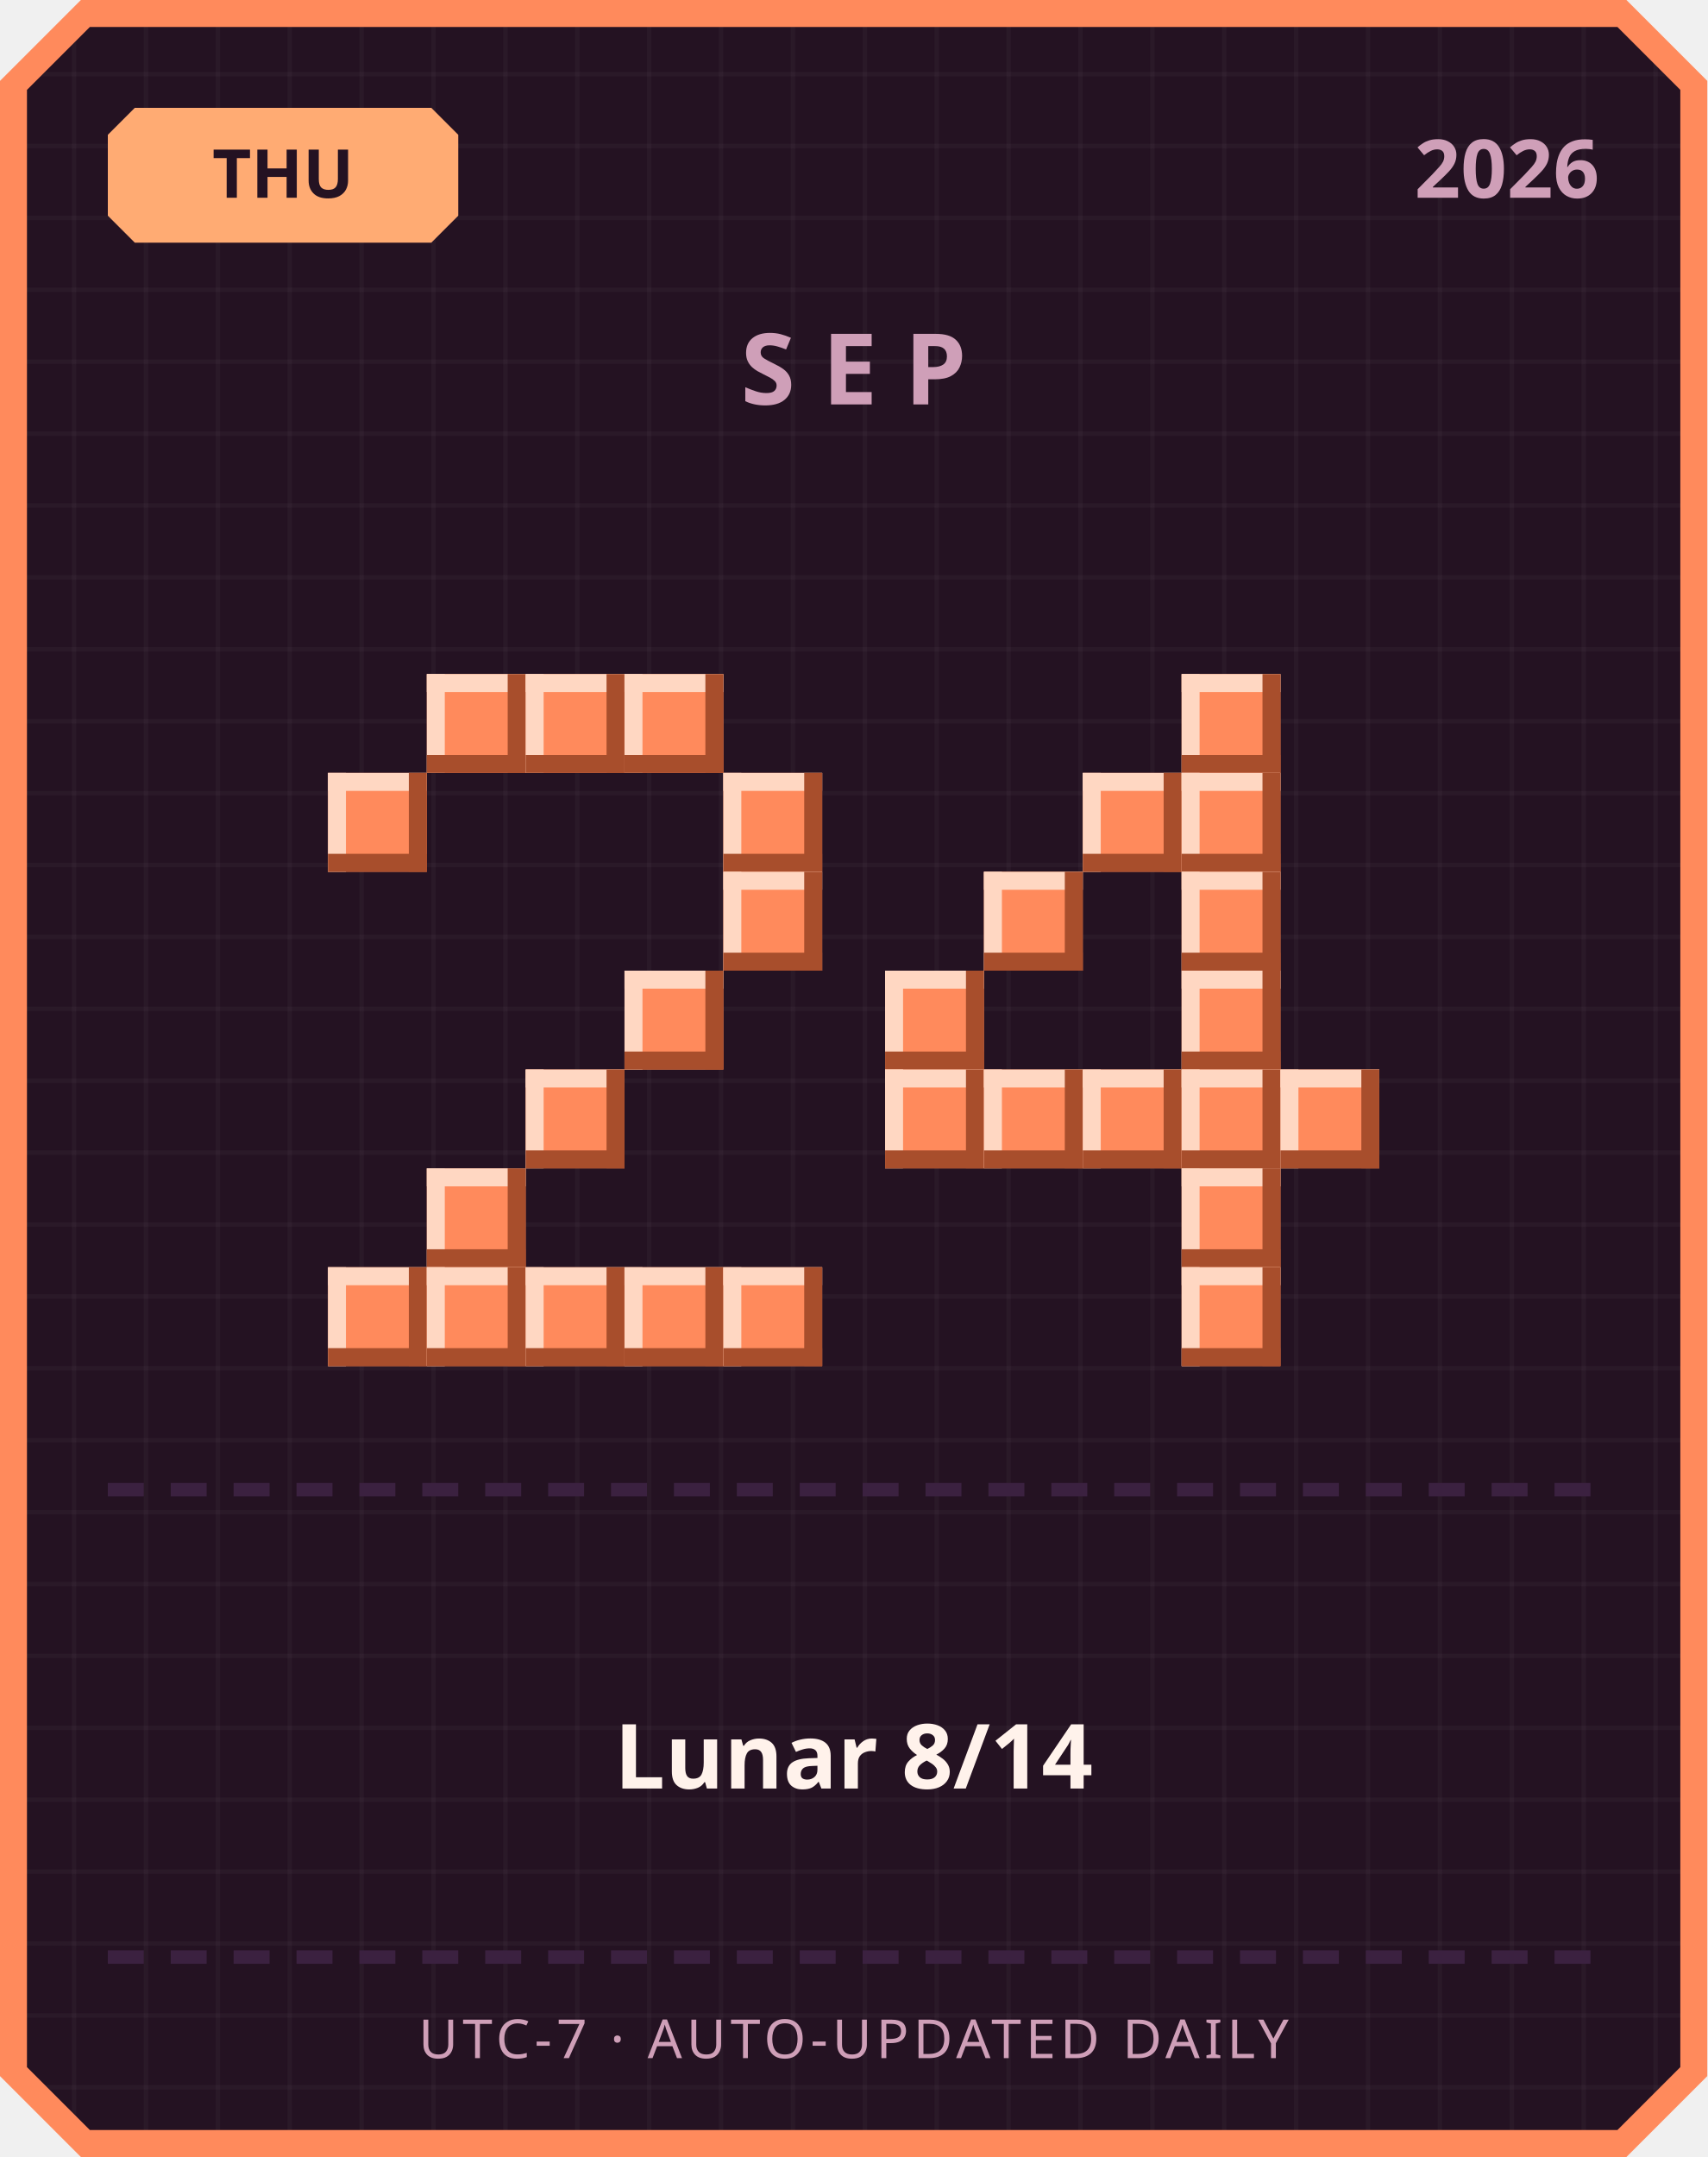
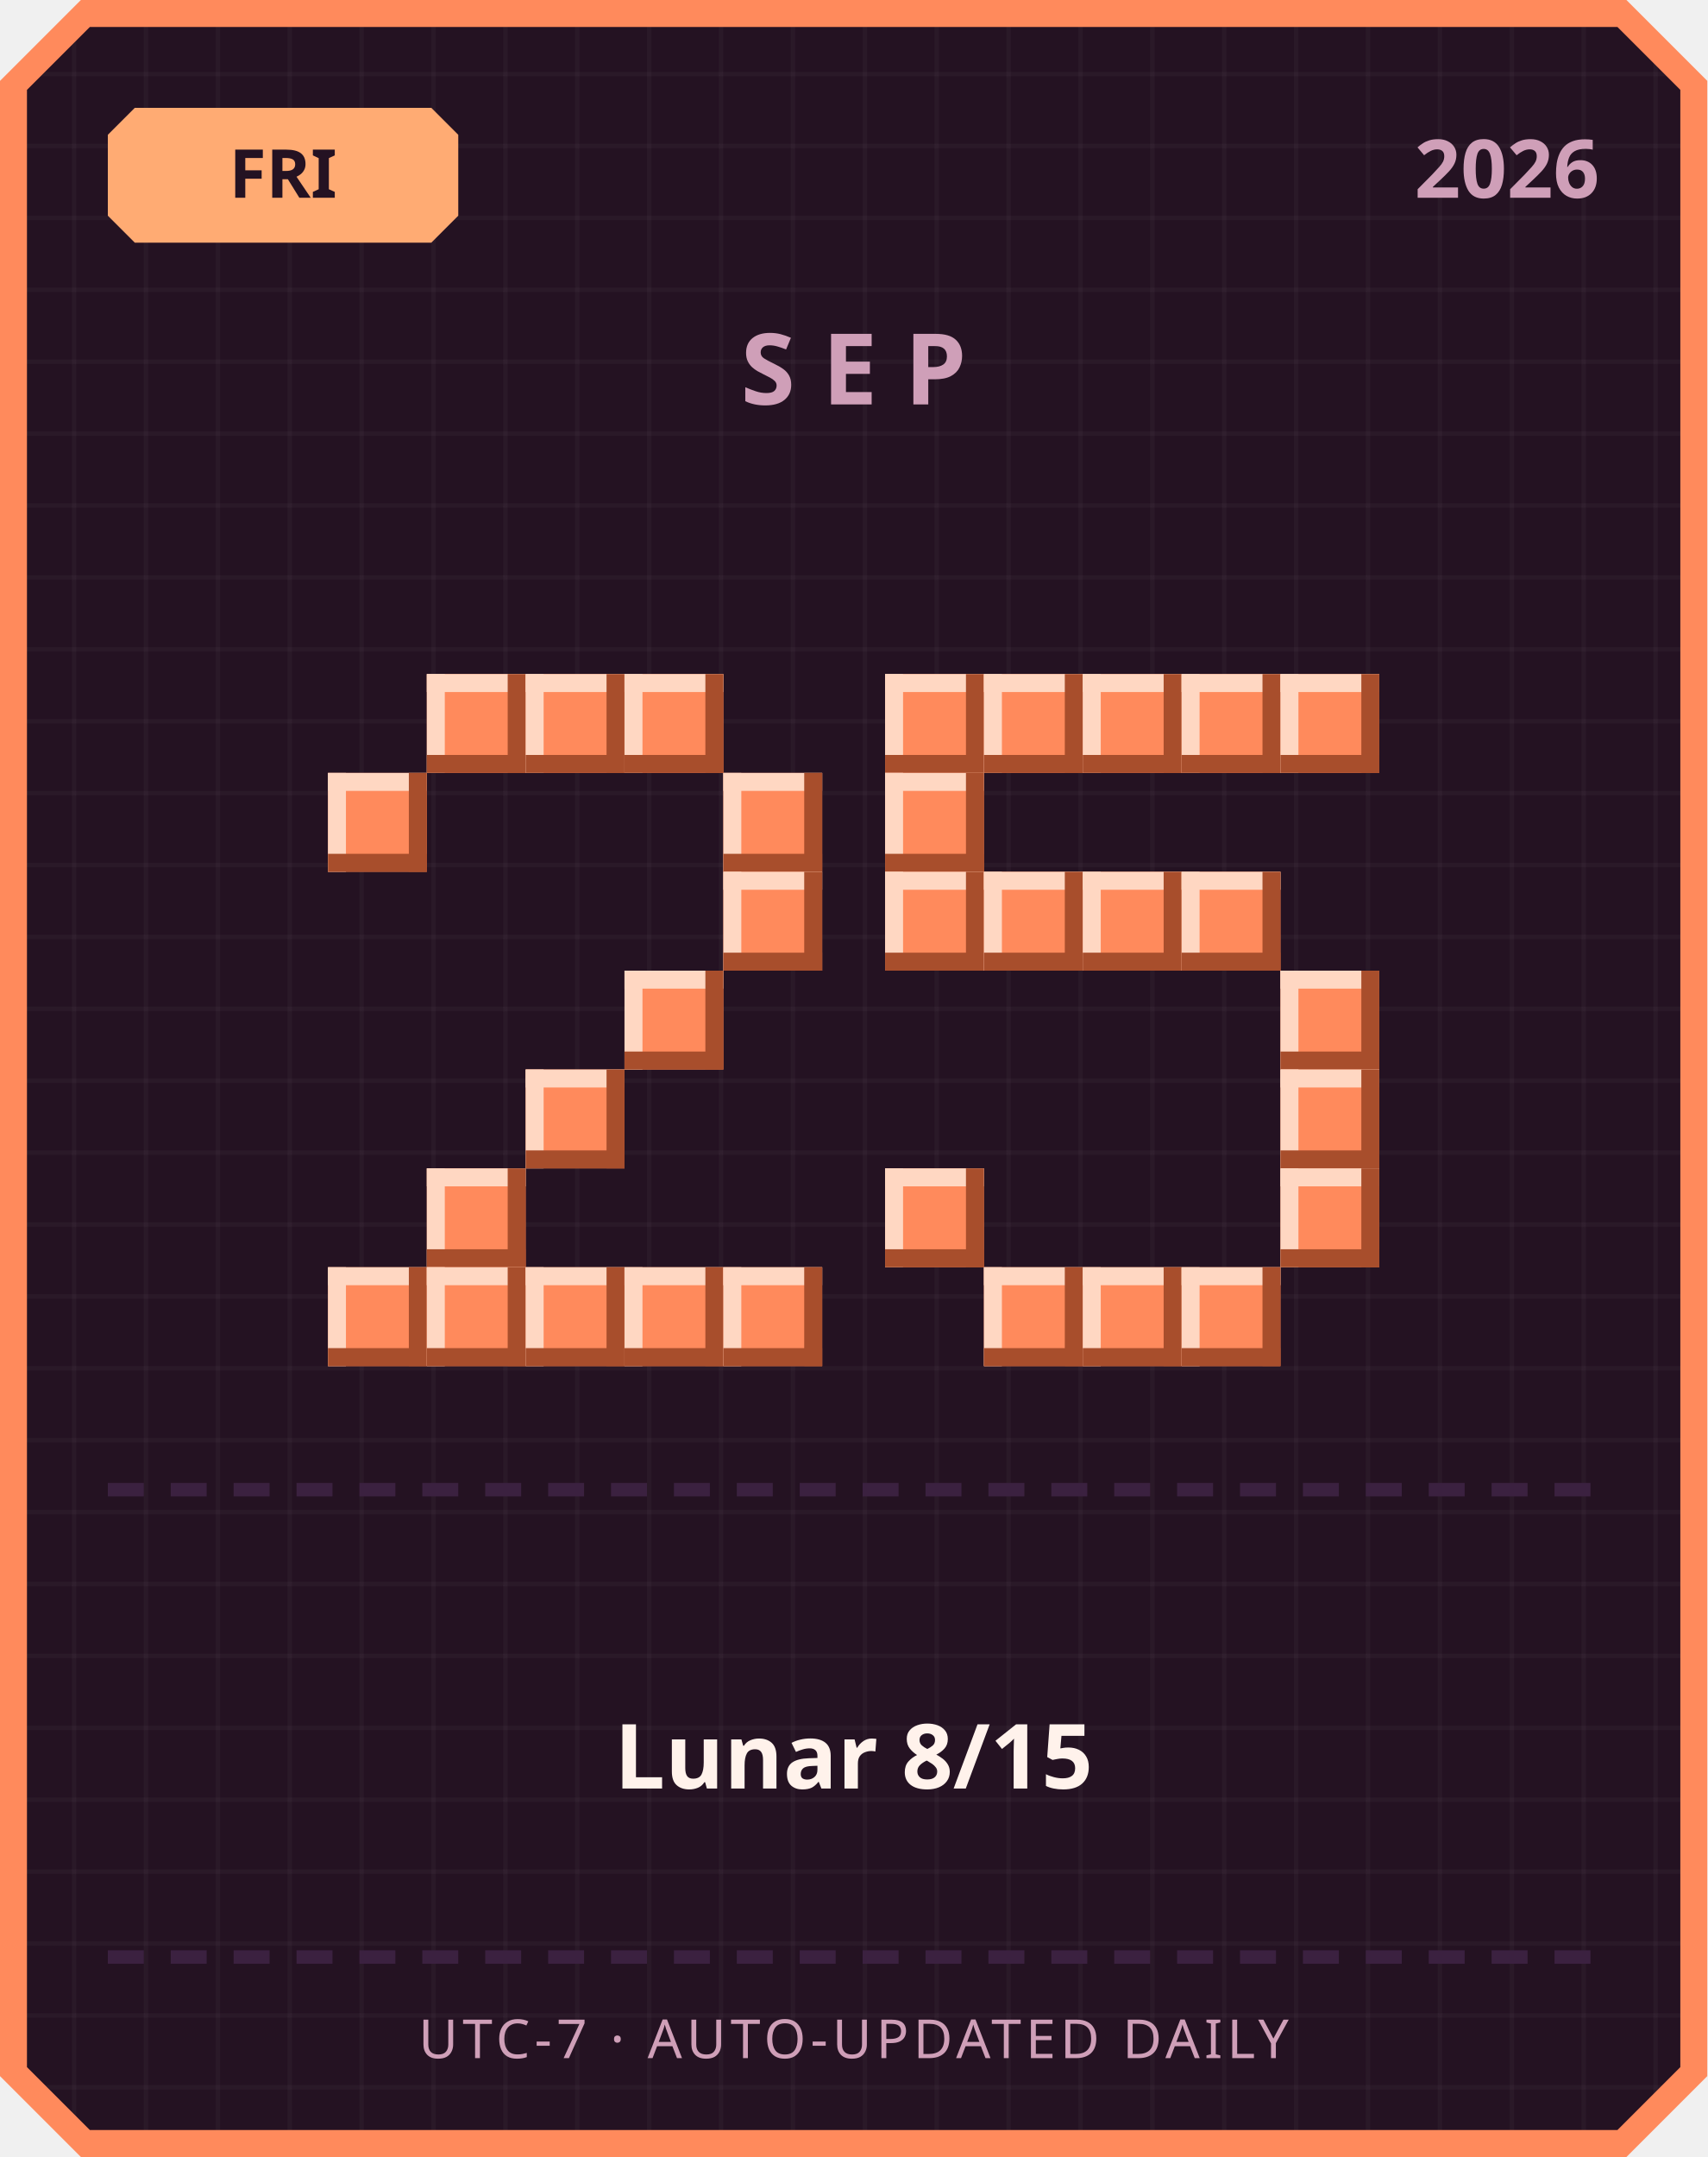
<svg xmlns="http://www.w3.org/2000/svg" width="380" height="480" viewBox="0 0 380 480">
  <defs>
    <pattern id="grid" width="16" height="16" patternUnits="userSpaceOnUse">
      <rect width="16" height="16" fill="#241222" />
      <rect width="1" height="16" fill="#ffffff" opacity="0.03" />
      <rect width="16" height="1" fill="#ffffff" opacity="0.03" />
    </pattern>
  </defs>
  <path d="M 18,0 L 362,0 L 380,18 L 380,462 L 362,480 L 18,480 L 0,462 L 0,18 Z" fill="#ff8a5c" />
  <path d="M 20,6 L 360,6 L 374,20 L 374,460 L 360,474 L 20,474 L 6,460 L 6,20 Z" fill="url(#grid)" />
  <path d="M 30,24 L 96,24 L 102,30 L 102,48 L 96,54 L 30,54 L 24,48 L 24,30 Z" fill="#ffab73" />
-   <text x="63" y="44" text-anchor="middle" font-family="'Segoe UI', sans-serif" font-size="15" font-weight="700" fill="#241222">THU</text>
+   <text x="63" y="44" text-anchor="middle" font-family="'Segoe UI', sans-serif" font-size="15" font-weight="700" fill="#241222">FRI</text>
  <text x="356" y="44" text-anchor="end" font-family="'Segoe UI', sans-serif" font-size="18" font-weight="700" fill="#cf9fb8">2026</text>
  <text x="190" y="90" text-anchor="middle" font-family="'Segoe UI', sans-serif" font-size="22" font-weight="700" letter-spacing="6" fill="#cf9fb8">SEP</text>
  <rect x="95" y="150" width="22" height="22" fill="#ff8a5c" />
  <rect x="95" y="150" width="22" height="4" fill="#ffd7c2" />
  <rect x="95" y="150" width="4" height="22" fill="#ffd7c2" />
  <rect x="95" y="168" width="22" height="4" fill="#a84e2c" />
  <rect x="113" y="150" width="4" height="22" fill="#a84e2c" />
  <rect x="117" y="150" width="22" height="22" fill="#ff8a5c" />
  <rect x="117" y="150" width="22" height="4" fill="#ffd7c2" />
  <rect x="117" y="150" width="4" height="22" fill="#ffd7c2" />
  <rect x="117" y="168" width="22" height="4" fill="#a84e2c" />
  <rect x="135" y="150" width="4" height="22" fill="#a84e2c" />
  <rect x="139" y="150" width="22" height="22" fill="#ff8a5c" />
  <rect x="139" y="150" width="22" height="4" fill="#ffd7c2" />
  <rect x="139" y="150" width="4" height="22" fill="#ffd7c2" />
  <rect x="139" y="168" width="22" height="4" fill="#a84e2c" />
  <rect x="157" y="150" width="4" height="22" fill="#a84e2c" />
  <rect x="73" y="172" width="22" height="22" fill="#ff8a5c" />
  <rect x="73" y="172" width="22" height="4" fill="#ffd7c2" />
  <rect x="73" y="172" width="4" height="22" fill="#ffd7c2" />
  <rect x="73" y="190" width="22" height="4" fill="#a84e2c" />
  <rect x="91" y="172" width="4" height="22" fill="#a84e2c" />
  <rect x="161" y="172" width="22" height="22" fill="#ff8a5c" />
  <rect x="161" y="172" width="22" height="4" fill="#ffd7c2" />
  <rect x="161" y="172" width="4" height="22" fill="#ffd7c2" />
  <rect x="161" y="190" width="22" height="4" fill="#a84e2c" />
  <rect x="179" y="172" width="4" height="22" fill="#a84e2c" />
  <rect x="161" y="194" width="22" height="22" fill="#ff8a5c" />
  <rect x="161" y="194" width="22" height="4" fill="#ffd7c2" />
  <rect x="161" y="194" width="4" height="22" fill="#ffd7c2" />
  <rect x="161" y="212" width="22" height="4" fill="#a84e2c" />
  <rect x="179" y="194" width="4" height="22" fill="#a84e2c" />
  <rect x="139" y="216" width="22" height="22" fill="#ff8a5c" />
  <rect x="139" y="216" width="22" height="4" fill="#ffd7c2" />
  <rect x="139" y="216" width="4" height="22" fill="#ffd7c2" />
  <rect x="139" y="234" width="22" height="4" fill="#a84e2c" />
  <rect x="157" y="216" width="4" height="22" fill="#a84e2c" />
  <rect x="117" y="238" width="22" height="22" fill="#ff8a5c" />
  <rect x="117" y="238" width="22" height="4" fill="#ffd7c2" />
  <rect x="117" y="238" width="4" height="22" fill="#ffd7c2" />
  <rect x="117" y="256" width="22" height="4" fill="#a84e2c" />
  <rect x="135" y="238" width="4" height="22" fill="#a84e2c" />
  <rect x="95" y="260" width="22" height="22" fill="#ff8a5c" />
  <rect x="95" y="260" width="22" height="4" fill="#ffd7c2" />
  <rect x="95" y="260" width="4" height="22" fill="#ffd7c2" />
  <rect x="95" y="278" width="22" height="4" fill="#a84e2c" />
  <rect x="113" y="260" width="4" height="22" fill="#a84e2c" />
  <rect x="73" y="282" width="22" height="22" fill="#ff8a5c" />
  <rect x="73" y="282" width="22" height="4" fill="#ffd7c2" />
  <rect x="73" y="282" width="4" height="22" fill="#ffd7c2" />
  <rect x="73" y="300" width="22" height="4" fill="#a84e2c" />
  <rect x="91" y="282" width="4" height="22" fill="#a84e2c" />
  <rect x="95" y="282" width="22" height="22" fill="#ff8a5c" />
  <rect x="95" y="282" width="22" height="4" fill="#ffd7c2" />
  <rect x="95" y="282" width="4" height="22" fill="#ffd7c2" />
  <rect x="95" y="300" width="22" height="4" fill="#a84e2c" />
  <rect x="113" y="282" width="4" height="22" fill="#a84e2c" />
  <rect x="117" y="282" width="22" height="22" fill="#ff8a5c" />
  <rect x="117" y="282" width="22" height="4" fill="#ffd7c2" />
  <rect x="117" y="282" width="4" height="22" fill="#ffd7c2" />
  <rect x="117" y="300" width="22" height="4" fill="#a84e2c" />
  <rect x="135" y="282" width="4" height="22" fill="#a84e2c" />
  <rect x="139" y="282" width="22" height="22" fill="#ff8a5c" />
  <rect x="139" y="282" width="22" height="4" fill="#ffd7c2" />
  <rect x="139" y="282" width="4" height="22" fill="#ffd7c2" />
  <rect x="139" y="300" width="22" height="4" fill="#a84e2c" />
  <rect x="157" y="282" width="4" height="22" fill="#a84e2c" />
  <rect x="161" y="282" width="22" height="22" fill="#ff8a5c" />
  <rect x="161" y="282" width="22" height="4" fill="#ffd7c2" />
  <rect x="161" y="282" width="4" height="22" fill="#ffd7c2" />
  <rect x="161" y="300" width="22" height="4" fill="#a84e2c" />
  <rect x="179" y="282" width="4" height="22" fill="#a84e2c" />
+   <rect x="197" y="150" width="22" height="22" fill="#ff8a5c" />
+   <rect x="197" y="150" width="22" height="4" fill="#ffd7c2" />
+   <rect x="197" y="150" width="4" height="22" fill="#ffd7c2" />
+   <rect x="197" y="168" width="22" height="4" fill="#a84e2c" />
+   <rect x="215" y="150" width="4" height="22" fill="#a84e2c" />
+   <rect x="219" y="150" width="22" height="22" fill="#ff8a5c" />
+   <rect x="219" y="150" width="22" height="4" fill="#ffd7c2" />
+   <rect x="219" y="150" width="4" height="22" fill="#ffd7c2" />
+   <rect x="219" y="168" width="22" height="4" fill="#a84e2c" />
+   <rect x="237" y="150" width="4" height="22" fill="#a84e2c" />
+   <rect x="241" y="150" width="22" height="22" fill="#ff8a5c" />
+   <rect x="241" y="150" width="22" height="4" fill="#ffd7c2" />
+   <rect x="241" y="150" width="4" height="22" fill="#ffd7c2" />
+   <rect x="241" y="168" width="22" height="4" fill="#a84e2c" />
+   <rect x="259" y="150" width="4" height="22" fill="#a84e2c" />
  <rect x="263" y="150" width="22" height="22" fill="#ff8a5c" />
  <rect x="263" y="150" width="22" height="4" fill="#ffd7c2" />
  <rect x="263" y="150" width="4" height="22" fill="#ffd7c2" />
  <rect x="263" y="168" width="22" height="4" fill="#a84e2c" />
  <rect x="281" y="150" width="4" height="22" fill="#a84e2c" />
-   <rect x="241" y="172" width="22" height="22" fill="#ff8a5c" />
-   <rect x="241" y="172" width="22" height="4" fill="#ffd7c2" />
-   <rect x="241" y="172" width="4" height="22" fill="#ffd7c2" />
-   <rect x="241" y="190" width="22" height="4" fill="#a84e2c" />
-   <rect x="259" y="172" width="4" height="22" fill="#a84e2c" />
-   <rect x="263" y="172" width="22" height="22" fill="#ff8a5c" />
-   <rect x="263" y="172" width="22" height="4" fill="#ffd7c2" />
-   <rect x="263" y="172" width="4" height="22" fill="#ffd7c2" />
-   <rect x="263" y="190" width="22" height="4" fill="#a84e2c" />
-   <rect x="281" y="172" width="4" height="22" fill="#a84e2c" />
+   <rect x="285" y="150" width="22" height="22" fill="#ff8a5c" />
+   <rect x="285" y="150" width="22" height="4" fill="#ffd7c2" />
+   <rect x="285" y="150" width="4" height="22" fill="#ffd7c2" />
+   <rect x="285" y="168" width="22" height="4" fill="#a84e2c" />
+   <rect x="303" y="150" width="4" height="22" fill="#a84e2c" />
+   <rect x="197" y="172" width="22" height="22" fill="#ff8a5c" />
+   <rect x="197" y="172" width="22" height="4" fill="#ffd7c2" />
+   <rect x="197" y="172" width="4" height="22" fill="#ffd7c2" />
+   <rect x="197" y="190" width="22" height="4" fill="#a84e2c" />
+   <rect x="215" y="172" width="4" height="22" fill="#a84e2c" />
+   <rect x="197" y="194" width="22" height="22" fill="#ff8a5c" />
+   <rect x="197" y="194" width="22" height="4" fill="#ffd7c2" />
+   <rect x="197" y="194" width="4" height="22" fill="#ffd7c2" />
+   <rect x="197" y="212" width="22" height="4" fill="#a84e2c" />
+   <rect x="215" y="194" width="4" height="22" fill="#a84e2c" />
  <rect x="219" y="194" width="22" height="22" fill="#ff8a5c" />
  <rect x="219" y="194" width="22" height="4" fill="#ffd7c2" />
  <rect x="219" y="194" width="4" height="22" fill="#ffd7c2" />
  <rect x="219" y="212" width="22" height="4" fill="#a84e2c" />
  <rect x="237" y="194" width="4" height="22" fill="#a84e2c" />
+   <rect x="241" y="194" width="22" height="22" fill="#ff8a5c" />
+   <rect x="241" y="194" width="22" height="4" fill="#ffd7c2" />
+   <rect x="241" y="194" width="4" height="22" fill="#ffd7c2" />
+   <rect x="241" y="212" width="22" height="4" fill="#a84e2c" />
+   <rect x="259" y="194" width="4" height="22" fill="#a84e2c" />
  <rect x="263" y="194" width="22" height="22" fill="#ff8a5c" />
  <rect x="263" y="194" width="22" height="4" fill="#ffd7c2" />
  <rect x="263" y="194" width="4" height="22" fill="#ffd7c2" />
  <rect x="263" y="212" width="22" height="4" fill="#a84e2c" />
  <rect x="281" y="194" width="4" height="22" fill="#a84e2c" />
-   <rect x="197" y="216" width="22" height="22" fill="#ff8a5c" />
-   <rect x="197" y="216" width="22" height="4" fill="#ffd7c2" />
-   <rect x="197" y="216" width="4" height="22" fill="#ffd7c2" />
-   <rect x="197" y="234" width="22" height="4" fill="#a84e2c" />
-   <rect x="215" y="216" width="4" height="22" fill="#a84e2c" />
-   <rect x="263" y="216" width="22" height="22" fill="#ff8a5c" />
-   <rect x="263" y="216" width="22" height="4" fill="#ffd7c2" />
-   <rect x="263" y="216" width="4" height="22" fill="#ffd7c2" />
-   <rect x="263" y="234" width="22" height="4" fill="#a84e2c" />
-   <rect x="281" y="216" width="4" height="22" fill="#a84e2c" />
-   <rect x="197" y="238" width="22" height="22" fill="#ff8a5c" />
-   <rect x="197" y="238" width="22" height="4" fill="#ffd7c2" />
-   <rect x="197" y="238" width="4" height="22" fill="#ffd7c2" />
-   <rect x="197" y="256" width="22" height="4" fill="#a84e2c" />
-   <rect x="215" y="238" width="4" height="22" fill="#a84e2c" />
-   <rect x="219" y="238" width="22" height="22" fill="#ff8a5c" />
-   <rect x="219" y="238" width="22" height="4" fill="#ffd7c2" />
-   <rect x="219" y="238" width="4" height="22" fill="#ffd7c2" />
-   <rect x="219" y="256" width="22" height="4" fill="#a84e2c" />
-   <rect x="237" y="238" width="4" height="22" fill="#a84e2c" />
-   <rect x="241" y="238" width="22" height="22" fill="#ff8a5c" />
-   <rect x="241" y="238" width="22" height="4" fill="#ffd7c2" />
-   <rect x="241" y="238" width="4" height="22" fill="#ffd7c2" />
-   <rect x="241" y="256" width="22" height="4" fill="#a84e2c" />
-   <rect x="259" y="238" width="4" height="22" fill="#a84e2c" />
-   <rect x="263" y="238" width="22" height="22" fill="#ff8a5c" />
-   <rect x="263" y="238" width="22" height="4" fill="#ffd7c2" />
-   <rect x="263" y="238" width="4" height="22" fill="#ffd7c2" />
-   <rect x="263" y="256" width="22" height="4" fill="#a84e2c" />
-   <rect x="281" y="238" width="4" height="22" fill="#a84e2c" />
+   <rect x="285" y="216" width="22" height="22" fill="#ff8a5c" />
+   <rect x="285" y="216" width="22" height="4" fill="#ffd7c2" />
+   <rect x="285" y="216" width="4" height="22" fill="#ffd7c2" />
+   <rect x="285" y="234" width="22" height="4" fill="#a84e2c" />
+   <rect x="303" y="216" width="4" height="22" fill="#a84e2c" />
  <rect x="285" y="238" width="22" height="22" fill="#ff8a5c" />
  <rect x="285" y="238" width="22" height="4" fill="#ffd7c2" />
  <rect x="285" y="238" width="4" height="22" fill="#ffd7c2" />
  <rect x="285" y="256" width="22" height="4" fill="#a84e2c" />
  <rect x="303" y="238" width="4" height="22" fill="#a84e2c" />
-   <rect x="263" y="260" width="22" height="22" fill="#ff8a5c" />
-   <rect x="263" y="260" width="22" height="4" fill="#ffd7c2" />
-   <rect x="263" y="260" width="4" height="22" fill="#ffd7c2" />
-   <rect x="263" y="278" width="22" height="4" fill="#a84e2c" />
-   <rect x="281" y="260" width="4" height="22" fill="#a84e2c" />
+   <rect x="197" y="260" width="22" height="22" fill="#ff8a5c" />
+   <rect x="197" y="260" width="22" height="4" fill="#ffd7c2" />
+   <rect x="197" y="260" width="4" height="22" fill="#ffd7c2" />
+   <rect x="197" y="278" width="22" height="4" fill="#a84e2c" />
+   <rect x="215" y="260" width="4" height="22" fill="#a84e2c" />
+   <rect x="285" y="260" width="22" height="22" fill="#ff8a5c" />
+   <rect x="285" y="260" width="22" height="4" fill="#ffd7c2" />
+   <rect x="285" y="260" width="4" height="22" fill="#ffd7c2" />
+   <rect x="285" y="278" width="22" height="4" fill="#a84e2c" />
+   <rect x="303" y="260" width="4" height="22" fill="#a84e2c" />
+   <rect x="219" y="282" width="22" height="22" fill="#ff8a5c" />
+   <rect x="219" y="282" width="22" height="4" fill="#ffd7c2" />
+   <rect x="219" y="282" width="4" height="22" fill="#ffd7c2" />
+   <rect x="219" y="300" width="22" height="4" fill="#a84e2c" />
+   <rect x="237" y="282" width="4" height="22" fill="#a84e2c" />
+   <rect x="241" y="282" width="22" height="22" fill="#ff8a5c" />
+   <rect x="241" y="282" width="22" height="4" fill="#ffd7c2" />
+   <rect x="241" y="282" width="4" height="22" fill="#ffd7c2" />
+   <rect x="241" y="300" width="22" height="4" fill="#a84e2c" />
+   <rect x="259" y="282" width="4" height="22" fill="#a84e2c" />
  <rect x="263" y="282" width="22" height="22" fill="#ff8a5c" />
  <rect x="263" y="282" width="22" height="4" fill="#ffd7c2" />
  <rect x="263" y="282" width="4" height="22" fill="#ffd7c2" />
  <rect x="263" y="300" width="22" height="4" fill="#a84e2c" />
  <rect x="281" y="282" width="4" height="22" fill="#a84e2c" />
  <rect x="24" y="330" width="8" height="3" fill="#3b2140" />
  <rect x="38" y="330" width="8" height="3" fill="#3b2140" />
  <rect x="52" y="330" width="8" height="3" fill="#3b2140" />
  <rect x="66" y="330" width="8" height="3" fill="#3b2140" />
  <rect x="80" y="330" width="8" height="3" fill="#3b2140" />
  <rect x="94" y="330" width="8" height="3" fill="#3b2140" />
  <rect x="108" y="330" width="8" height="3" fill="#3b2140" />
  <rect x="122" y="330" width="8" height="3" fill="#3b2140" />
  <rect x="136" y="330" width="8" height="3" fill="#3b2140" />
  <rect x="150" y="330" width="8" height="3" fill="#3b2140" />
  <rect x="164" y="330" width="8" height="3" fill="#3b2140" />
  <rect x="178" y="330" width="8" height="3" fill="#3b2140" />
  <rect x="192" y="330" width="8" height="3" fill="#3b2140" />
  <rect x="206" y="330" width="8" height="3" fill="#3b2140" />
  <rect x="220" y="330" width="8" height="3" fill="#3b2140" />
  <rect x="234" y="330" width="8" height="3" fill="#3b2140" />
  <rect x="248" y="330" width="8" height="3" fill="#3b2140" />
  <rect x="262" y="330" width="8" height="3" fill="#3b2140" />
  <rect x="276" y="330" width="8" height="3" fill="#3b2140" />
  <rect x="290" y="330" width="8" height="3" fill="#3b2140" />
  <rect x="304" y="330" width="8" height="3" fill="#3b2140" />
  <rect x="318" y="330" width="8" height="3" fill="#3b2140" />
  <rect x="332" y="330" width="8" height="3" fill="#3b2140" />
  <rect x="346" y="330" width="8" height="3" fill="#3b2140" />
-   <text x="190" y="398" text-anchor="middle" font-family="'Segoe UI', 'Microsoft JhengHei', sans-serif" font-size="20" font-weight="700" fill="#fff2eb">Lunar 8/14</text>
+   <text x="190" y="398" text-anchor="middle" font-family="'Segoe UI', 'Microsoft JhengHei', sans-serif" font-size="20" font-weight="700" fill="#fff2eb">Lunar 8/15</text>
  <rect x="24" y="434" width="8" height="3" fill="#3b2140" />
  <rect x="38" y="434" width="8" height="3" fill="#3b2140" />
  <rect x="52" y="434" width="8" height="3" fill="#3b2140" />
  <rect x="66" y="434" width="8" height="3" fill="#3b2140" />
  <rect x="80" y="434" width="8" height="3" fill="#3b2140" />
  <rect x="94" y="434" width="8" height="3" fill="#3b2140" />
  <rect x="108" y="434" width="8" height="3" fill="#3b2140" />
  <rect x="122" y="434" width="8" height="3" fill="#3b2140" />
  <rect x="136" y="434" width="8" height="3" fill="#3b2140" />
  <rect x="150" y="434" width="8" height="3" fill="#3b2140" />
  <rect x="164" y="434" width="8" height="3" fill="#3b2140" />
  <rect x="178" y="434" width="8" height="3" fill="#3b2140" />
  <rect x="192" y="434" width="8" height="3" fill="#3b2140" />
  <rect x="206" y="434" width="8" height="3" fill="#3b2140" />
  <rect x="220" y="434" width="8" height="3" fill="#3b2140" />
  <rect x="234" y="434" width="8" height="3" fill="#3b2140" />
  <rect x="248" y="434" width="8" height="3" fill="#3b2140" />
  <rect x="262" y="434" width="8" height="3" fill="#3b2140" />
  <rect x="276" y="434" width="8" height="3" fill="#3b2140" />
  <rect x="290" y="434" width="8" height="3" fill="#3b2140" />
  <rect x="304" y="434" width="8" height="3" fill="#3b2140" />
  <rect x="318" y="434" width="8" height="3" fill="#3b2140" />
  <rect x="332" y="434" width="8" height="3" fill="#3b2140" />
  <rect x="346" y="434" width="8" height="3" fill="#3b2140" />
  <text x="190" y="458" text-anchor="middle" font-family="'Segoe UI', sans-serif" font-size="12" letter-spacing="1" fill="#cf9fb8">UTC-7 · AUTO-UPDATED DAILY</text>
</svg>
